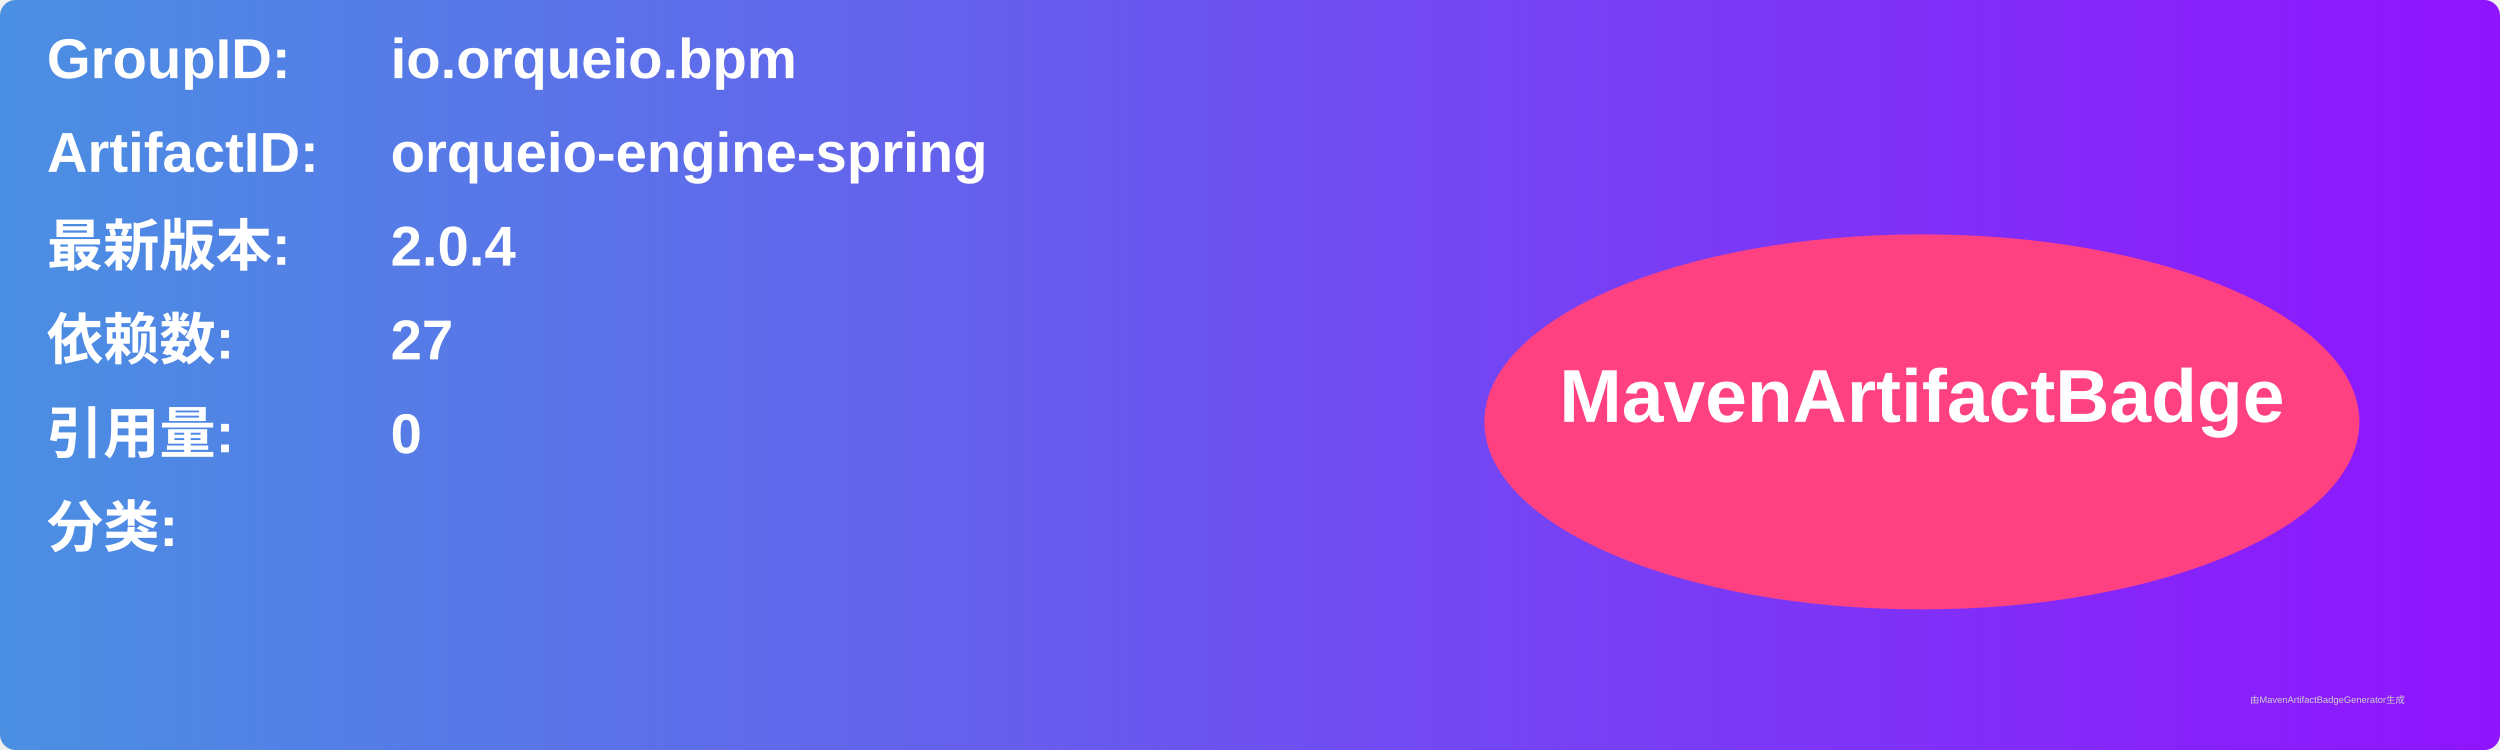
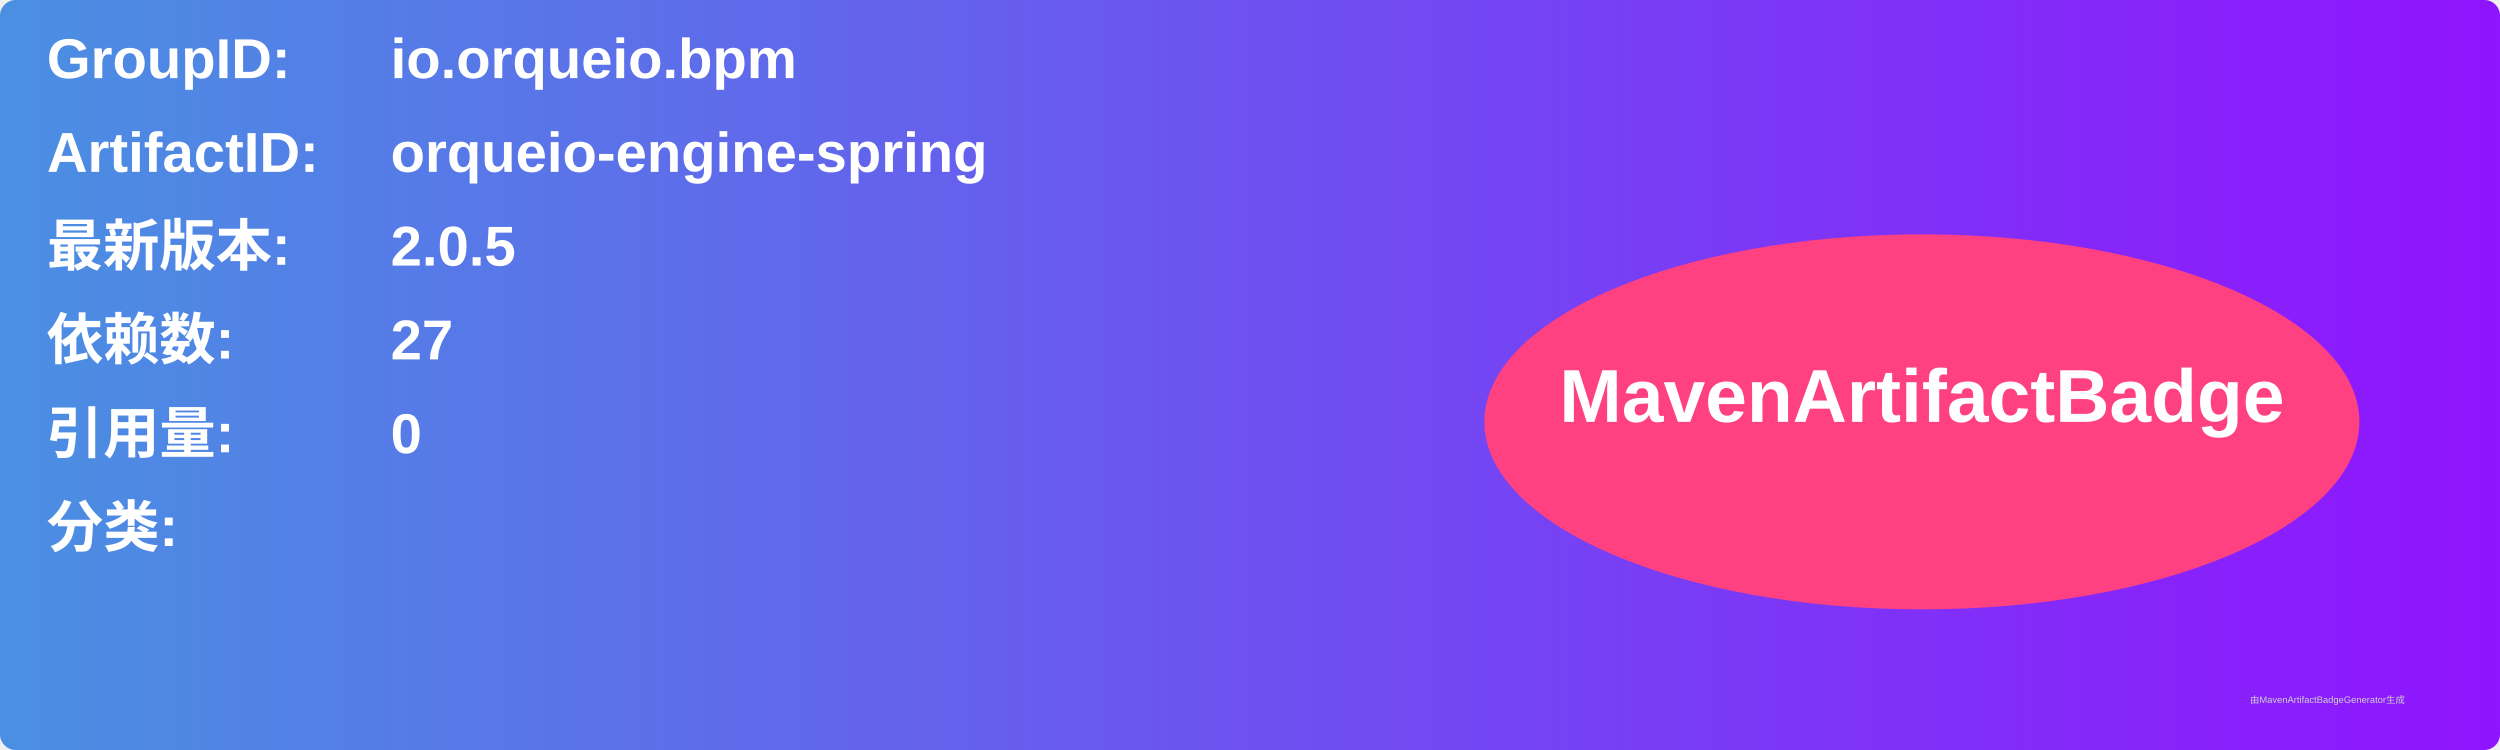
<svg xmlns="http://www.w3.org/2000/svg" width="800" height="240" viewBox="0 0 800 240">
  <linearGradient id="grad" x1="0%" y1="0%" x2="100%" y2="0%">
    <stop offset="0%" stop-color="#4a90e2" />
    <stop offset="100%" stop-color="#9013fe" />
  </linearGradient>
  <rect width="100%" height="100%" rx="5" ry="5" fill="url(#grad)" />
  <g transform="translate(15, 15)">
    <text x="0" y="10" font-family="Arial" font-size="18" fill="white" font-weight="bold" width="260">GroupID:</text>
    <text x="110" y="10" font-family="Arial" font-size="18" fill="white" font-weight="bold" width="460">io.orqueio.bpm</text>
    <text x="0" y="40" font-family="Arial" font-size="18" fill="white" font-weight="bold" width="260">ArtifactID:</text>
    <text x="110" y="40" font-family="Arial" font-size="18" fill="white" font-weight="bold" width="460">orqueio-engine-spring</text>
    <text x="0" y="70" font-family="Arial" font-size="18" fill="white" font-weight="bold">最新版本:</text>
    <text x="110" y="70" font-family="Arial" font-size="18" fill="white" font-weight="bold">
-       <tspan font-weight="bold">2.0.4</tspan>
+       <tspan font-weight="bold">2.0.5</tspan>
    </text>
    <text x="0" y="100" font-family="Arial" font-size="18" fill="white" font-weight="bold">依赖数: </text>
    <text x="110" y="100" font-family="Arial" font-size="18" fill="white">
      <tspan font-weight="bold">27</tspan>
    </text>
    <text x="0" y="130" font-family="Arial" font-size="18" fill="white" font-weight="bold">引用量: </text>
    <text x="110" y="130" font-family="Arial" font-size="18" fill="white">
      <tspan font-weight="bold">0</tspan>
    </text>
    <text x="0" y="160" font-family="Arial" font-size="18" fill="white" font-weight="bold">分类:</text>
    <text x="10" y="190" font-family="Arial" font-size="10" fill="white">
      <tspan font-weight="bold" />
    </text>
    <ellipse cx="600" cy="120" rx="140" ry="60" fill="#ff4081" />
    <text x="600" y="120" text-anchor="middle" font-family="Arial" font-size="24" fill="white" font-weight="bold">MavenArtifactBadge</text>
  </g>
  <text x="720" y="225" font-family="Arial" font-size="3" fill="#d0d0d0">由MavenArtifactBadgeGenerator生成</text>
</svg>
